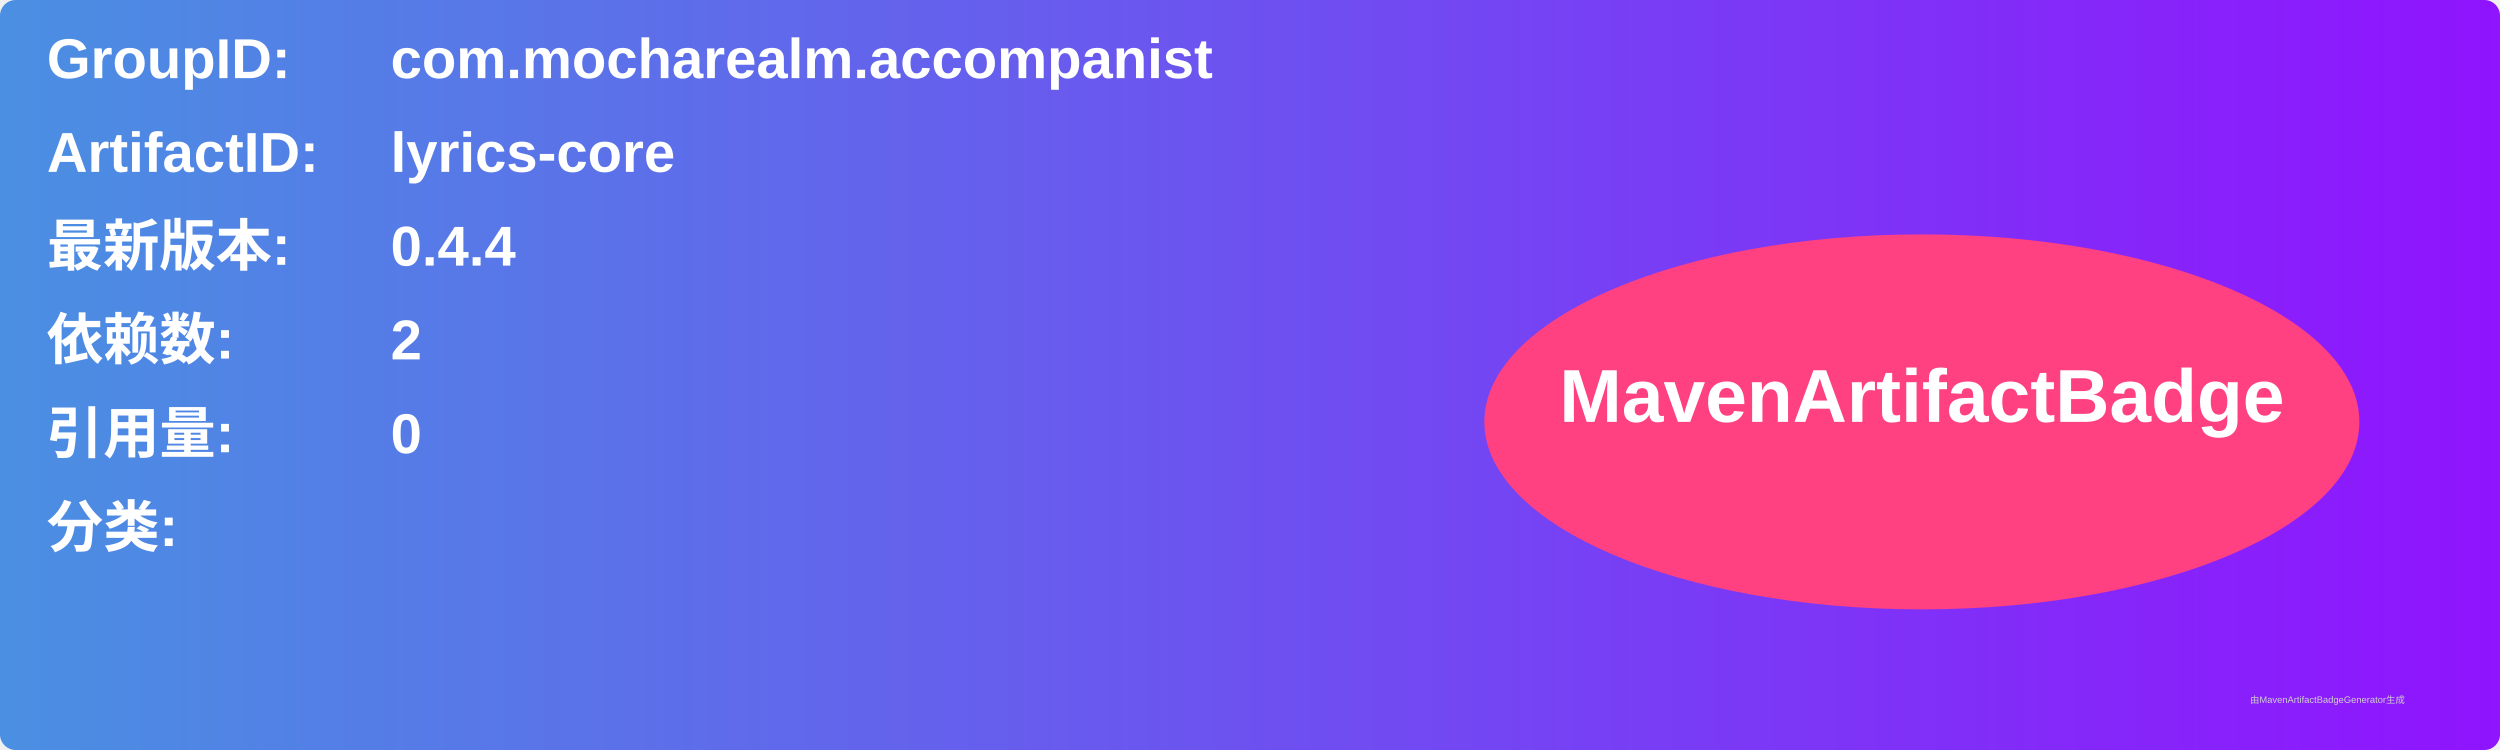
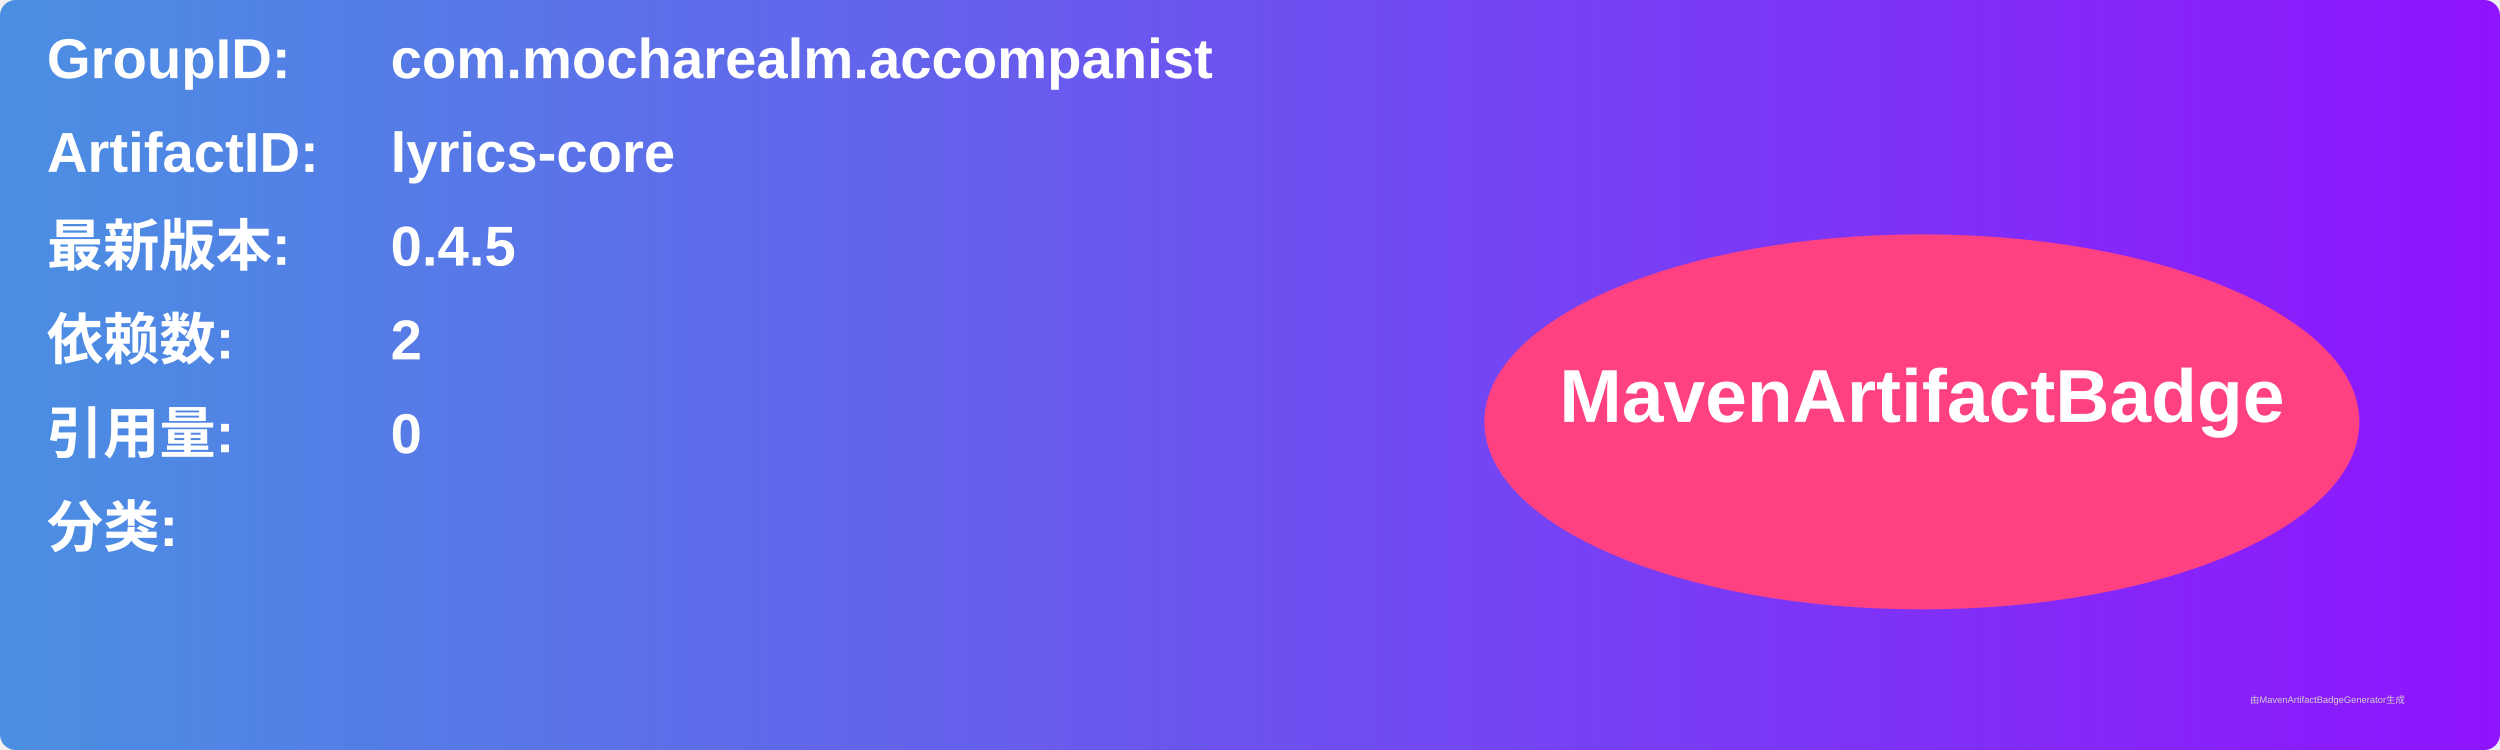
<svg xmlns="http://www.w3.org/2000/svg" width="800" height="240" viewBox="0 0 800 240">
  <linearGradient id="grad" x1="0%" y1="0%" x2="100%" y2="0%">
    <stop offset="0%" stop-color="#4a90e2" />
    <stop offset="100%" stop-color="#9013fe" />
  </linearGradient>
  <rect width="100%" height="100%" rx="5" ry="5" fill="url(#grad)" />
  <g transform="translate(15, 15)">
    <text x="0" y="10" font-family="Arial" font-size="18" fill="white" font-weight="bold" width="260">GroupID:</text>
    <text x="110" y="10" font-family="Arial" font-size="18" fill="white" font-weight="bold" width="460">com.mocharealm.accompanist</text>
    <text x="0" y="40" font-family="Arial" font-size="18" fill="white" font-weight="bold" width="260">ArtifactID:</text>
    <text x="110" y="40" font-family="Arial" font-size="18" fill="white" font-weight="bold" width="460">lyrics-core</text>
    <text x="0" y="70" font-family="Arial" font-size="18" fill="white" font-weight="bold">最新版本:</text>
    <text x="110" y="70" font-family="Arial" font-size="18" fill="white" font-weight="bold">
-       <tspan font-weight="bold">0.4.4</tspan>
+       <tspan font-weight="bold">0.4.5</tspan>
    </text>
    <text x="0" y="100" font-family="Arial" font-size="18" fill="white" font-weight="bold">依赖数: </text>
    <text x="110" y="100" font-family="Arial" font-size="18" fill="white">
      <tspan font-weight="bold">2</tspan>
    </text>
    <text x="0" y="130" font-family="Arial" font-size="18" fill="white" font-weight="bold">引用量: </text>
    <text x="110" y="130" font-family="Arial" font-size="18" fill="white">
      <tspan font-weight="bold">0</tspan>
    </text>
    <text x="0" y="160" font-family="Arial" font-size="18" fill="white" font-weight="bold">分类:</text>
    <text x="10" y="190" font-family="Arial" font-size="10" fill="white">
      <tspan font-weight="bold" />
    </text>
    <ellipse cx="600" cy="120" rx="140" ry="60" fill="#ff4081" />
    <text x="600" y="120" text-anchor="middle" font-family="Arial" font-size="24" fill="white" font-weight="bold">MavenArtifactBadge</text>
  </g>
  <text x="720" y="225" font-family="Arial" font-size="3" fill="#d0d0d0">由MavenArtifactBadgeGenerator生成</text>
</svg>
